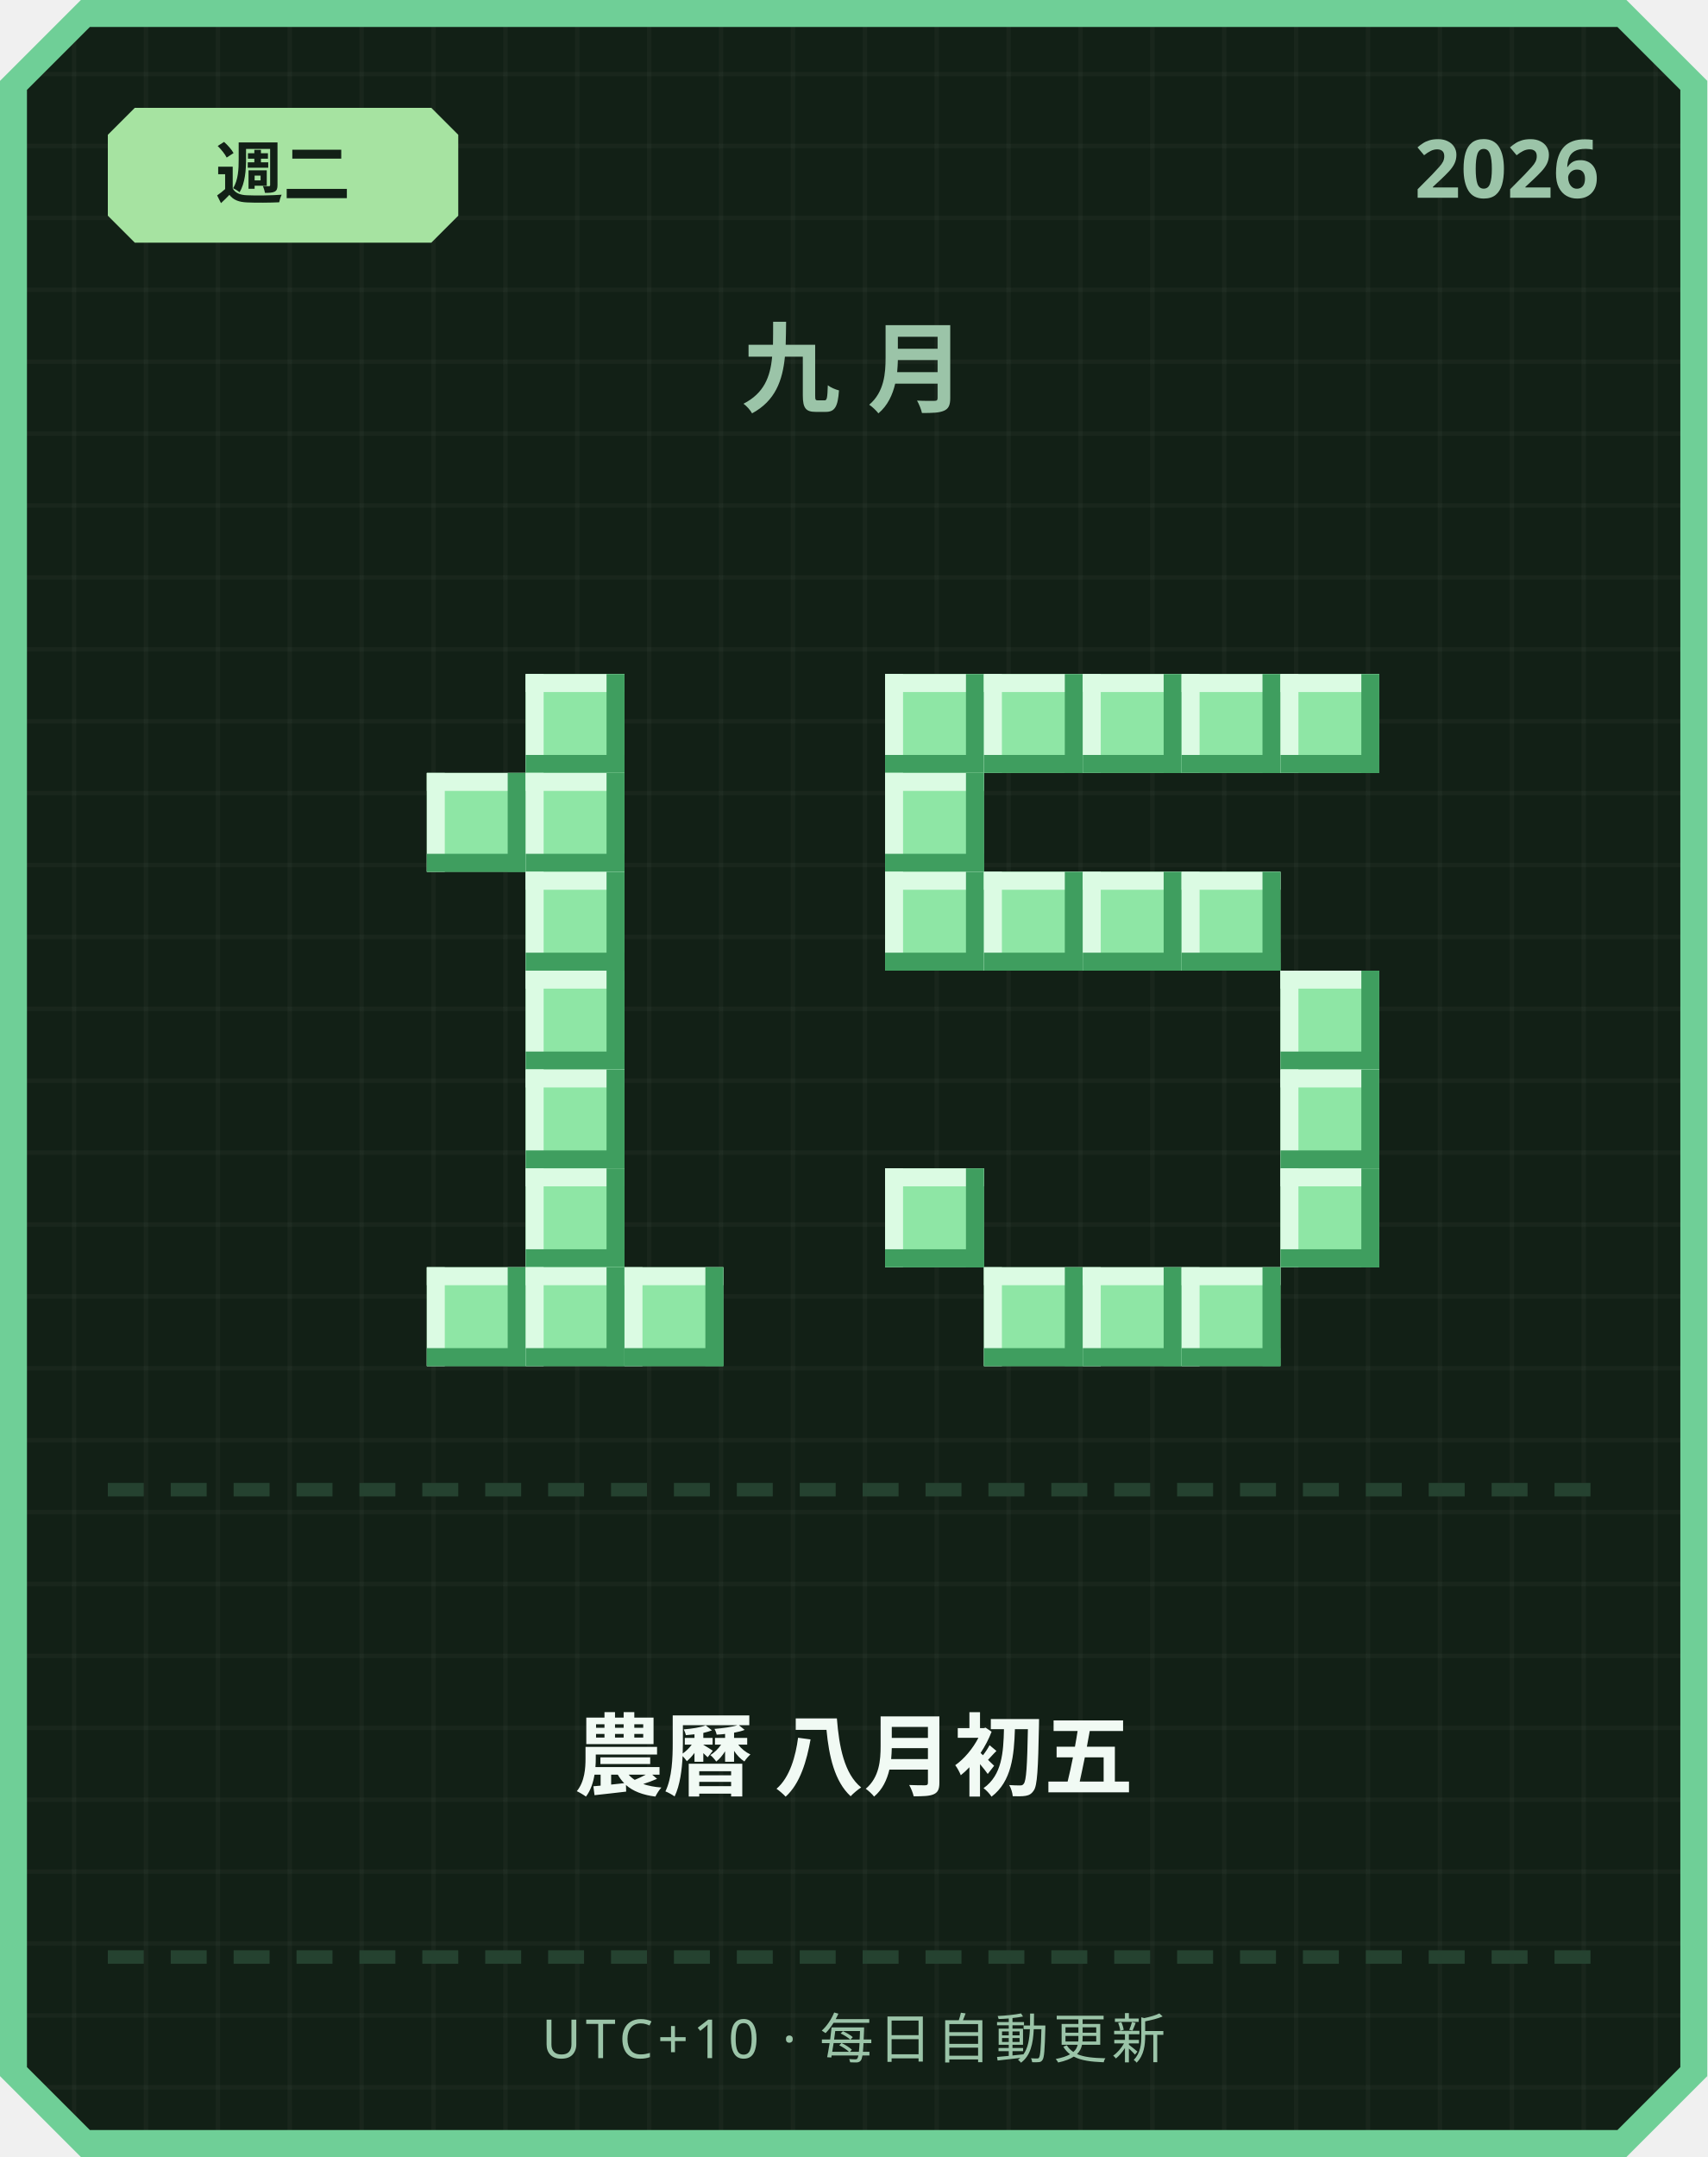
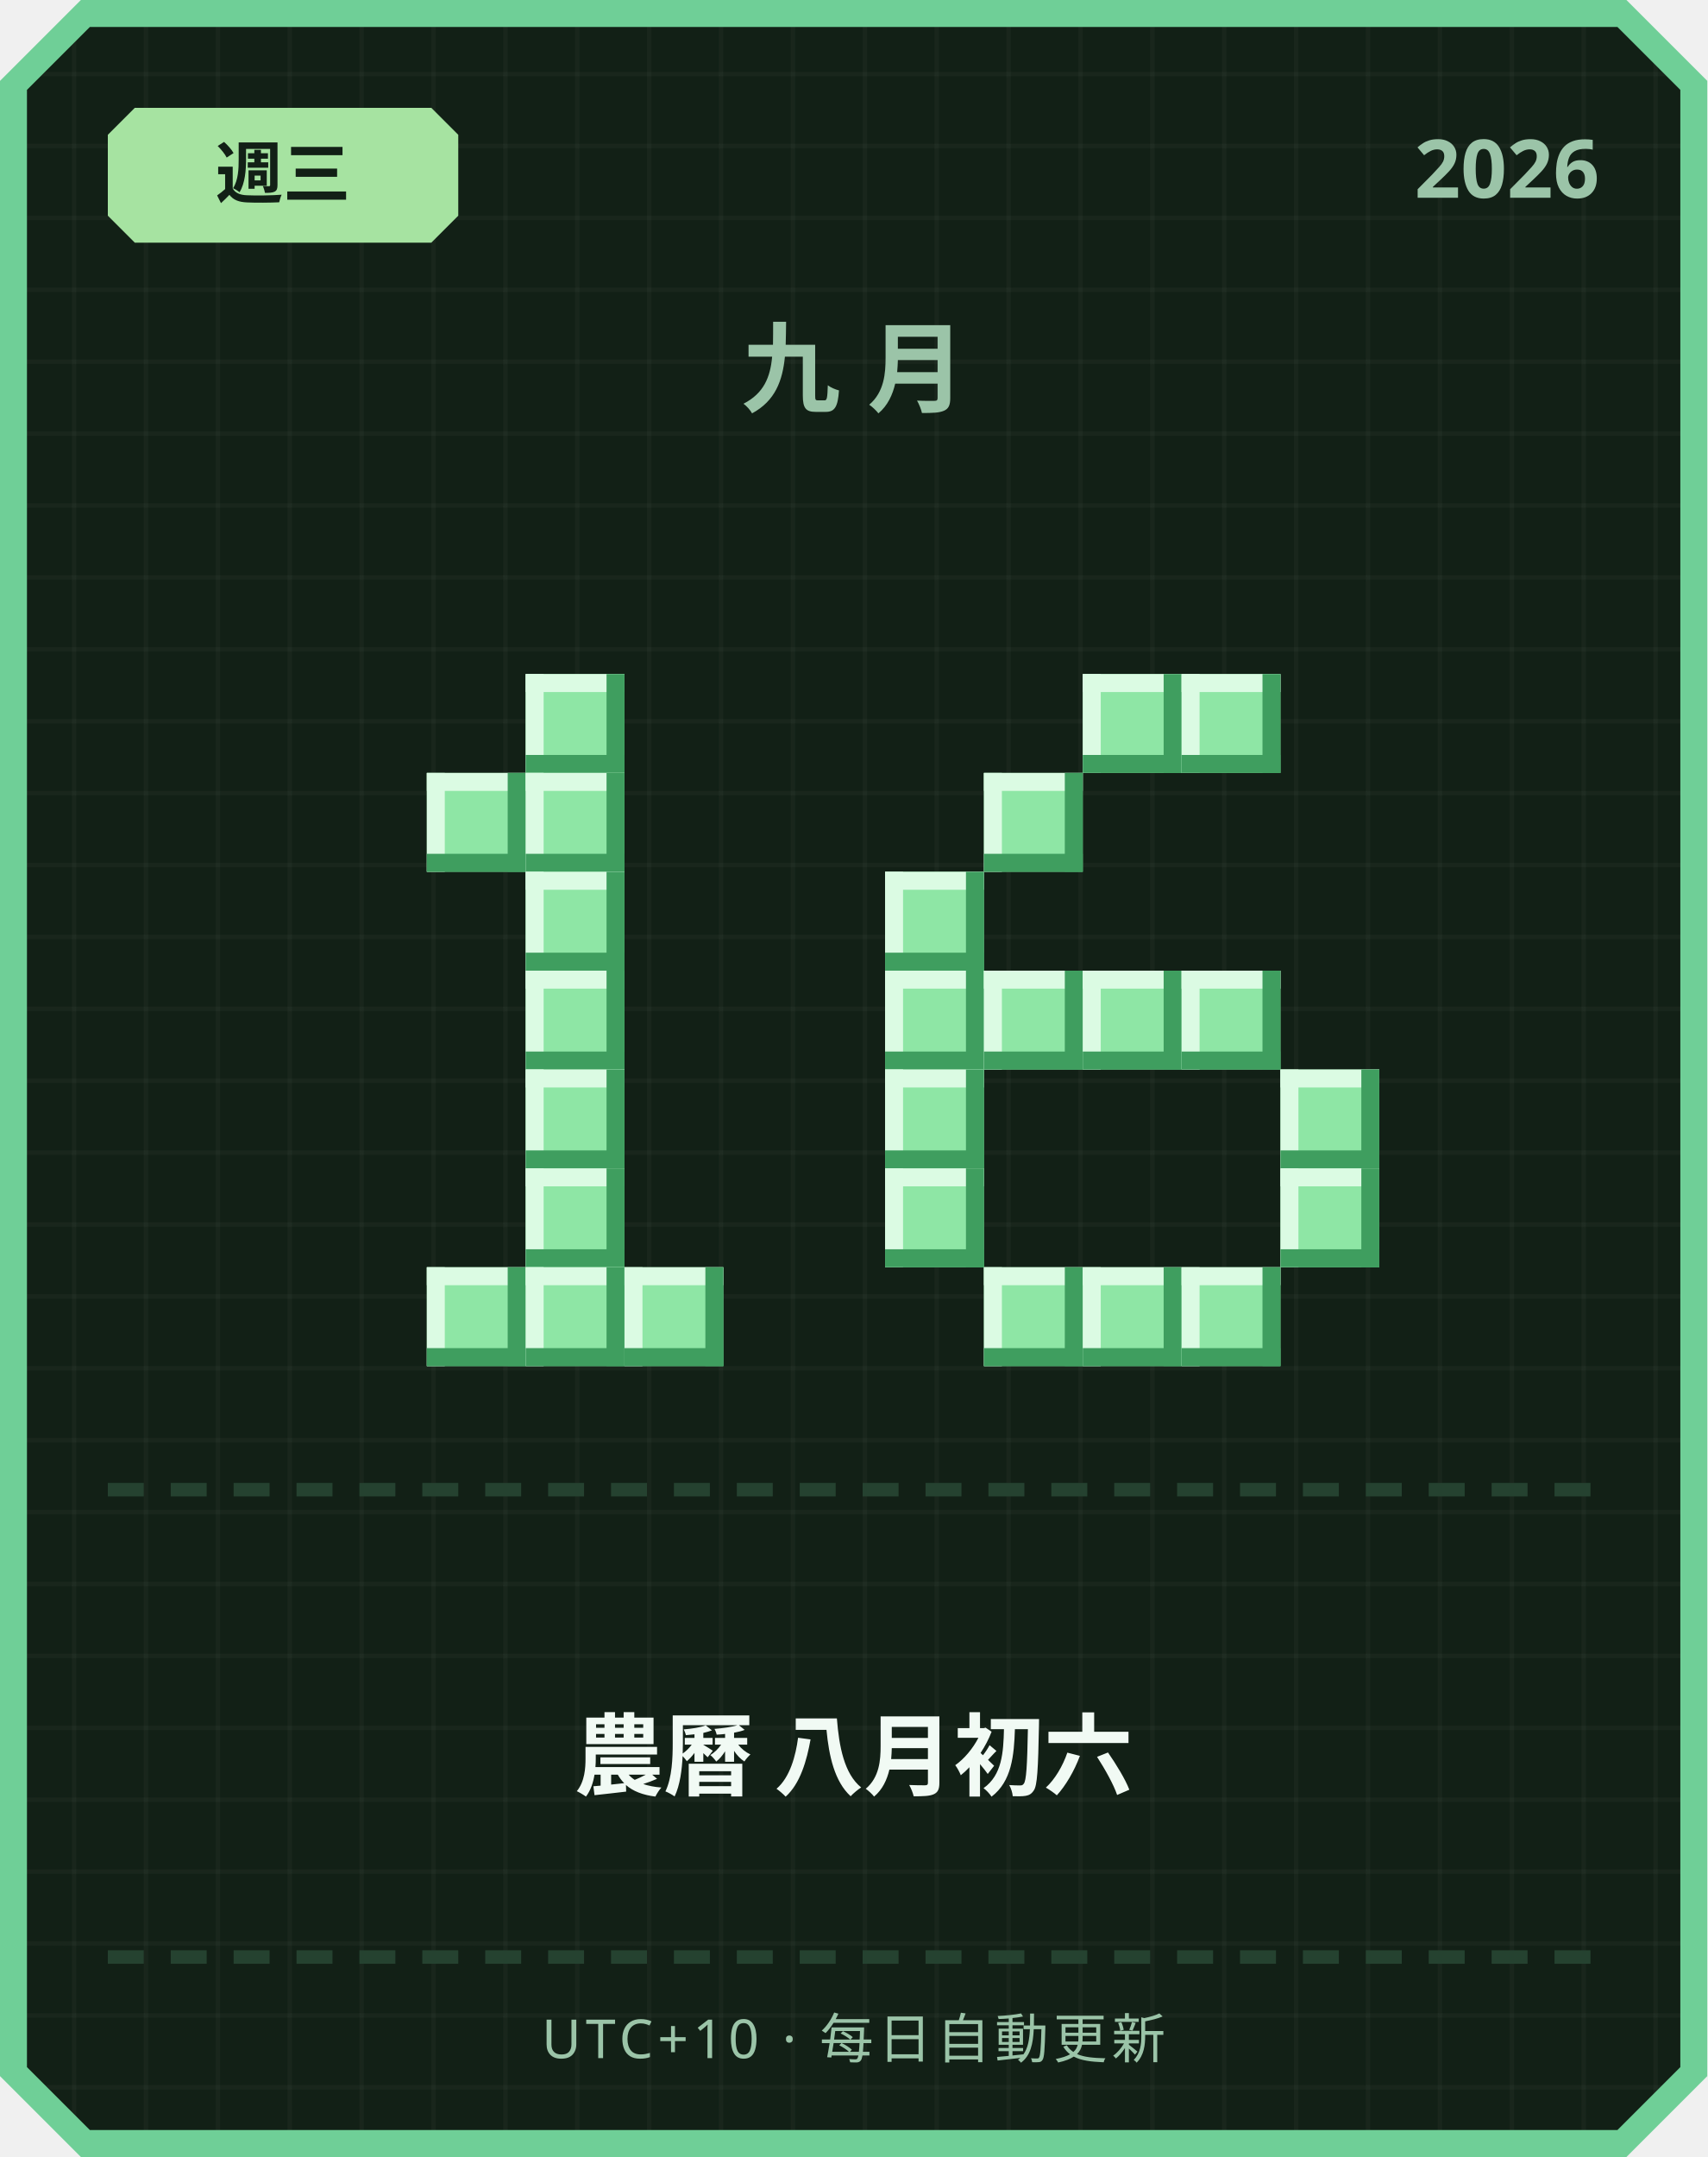
<svg xmlns="http://www.w3.org/2000/svg" width="380" height="480" viewBox="0 0 380 480">
  <defs>
    <pattern id="grid" width="16" height="16" patternUnits="userSpaceOnUse">
      <rect width="16" height="16" fill="#122016" />
      <rect width="1" height="16" fill="#ffffff" opacity="0.03" />
      <rect width="16" height="1" fill="#ffffff" opacity="0.03" />
    </pattern>
  </defs>
  <path d="M 18,0 L 362,0 L 380,18 L 380,462 L 362,480 L 18,480 L 0,462 L 0,18 Z" fill="#6fcf97" />
  <path d="M 20,6 L 360,6 L 374,20 L 374,460 L 360,474 L 20,474 L 6,460 L 6,20 Z" fill="url(#grid)" />
  <path d="M 30,24 L 96,24 L 102,30 L 102,48 L 96,54 L 30,54 L 24,48 L 24,30 Z" fill="#a6e3a1" />
-   <text x="63" y="44" text-anchor="middle" font-family="'Segoe UI', sans-serif" font-size="15" font-weight="700" fill="#122016">週二</text>
+   <text x="63" y="44" text-anchor="middle" font-family="'Segoe UI', sans-serif" font-size="15" font-weight="700" fill="#122016">週三</text>
  <text x="356" y="44" text-anchor="end" font-family="'Segoe UI', sans-serif" font-size="18" font-weight="700" fill="#9bc4a8">2026</text>
  <text x="190" y="90" text-anchor="middle" font-family="'Segoe UI', sans-serif" font-size="22" font-weight="700" letter-spacing="6" fill="#9bc4a8">九月</text>
  <rect x="117" y="150" width="22" height="22" fill="#8ee6a5" />
  <rect x="117" y="150" width="22" height="4" fill="#dbfbe3" />
  <rect x="117" y="150" width="4" height="22" fill="#dbfbe3" />
  <rect x="117" y="168" width="22" height="4" fill="#3f9e5f" />
  <rect x="135" y="150" width="4" height="22" fill="#3f9e5f" />
  <rect x="95" y="172" width="22" height="22" fill="#8ee6a5" />
  <rect x="95" y="172" width="22" height="4" fill="#dbfbe3" />
  <rect x="95" y="172" width="4" height="22" fill="#dbfbe3" />
  <rect x="95" y="190" width="22" height="4" fill="#3f9e5f" />
  <rect x="113" y="172" width="4" height="22" fill="#3f9e5f" />
  <rect x="117" y="172" width="22" height="22" fill="#8ee6a5" />
  <rect x="117" y="172" width="22" height="4" fill="#dbfbe3" />
  <rect x="117" y="172" width="4" height="22" fill="#dbfbe3" />
  <rect x="117" y="190" width="22" height="4" fill="#3f9e5f" />
  <rect x="135" y="172" width="4" height="22" fill="#3f9e5f" />
  <rect x="117" y="194" width="22" height="22" fill="#8ee6a5" />
  <rect x="117" y="194" width="22" height="4" fill="#dbfbe3" />
  <rect x="117" y="194" width="4" height="22" fill="#dbfbe3" />
  <rect x="117" y="212" width="22" height="4" fill="#3f9e5f" />
  <rect x="135" y="194" width="4" height="22" fill="#3f9e5f" />
  <rect x="117" y="216" width="22" height="22" fill="#8ee6a5" />
  <rect x="117" y="216" width="22" height="4" fill="#dbfbe3" />
  <rect x="117" y="216" width="4" height="22" fill="#dbfbe3" />
  <rect x="117" y="234" width="22" height="4" fill="#3f9e5f" />
  <rect x="135" y="216" width="4" height="22" fill="#3f9e5f" />
  <rect x="117" y="238" width="22" height="22" fill="#8ee6a5" />
  <rect x="117" y="238" width="22" height="4" fill="#dbfbe3" />
  <rect x="117" y="238" width="4" height="22" fill="#dbfbe3" />
  <rect x="117" y="256" width="22" height="4" fill="#3f9e5f" />
  <rect x="135" y="238" width="4" height="22" fill="#3f9e5f" />
  <rect x="117" y="260" width="22" height="22" fill="#8ee6a5" />
  <rect x="117" y="260" width="22" height="4" fill="#dbfbe3" />
  <rect x="117" y="260" width="4" height="22" fill="#dbfbe3" />
  <rect x="117" y="278" width="22" height="4" fill="#3f9e5f" />
  <rect x="135" y="260" width="4" height="22" fill="#3f9e5f" />
  <rect x="95" y="282" width="22" height="22" fill="#8ee6a5" />
  <rect x="95" y="282" width="22" height="4" fill="#dbfbe3" />
  <rect x="95" y="282" width="4" height="22" fill="#dbfbe3" />
  <rect x="95" y="300" width="22" height="4" fill="#3f9e5f" />
  <rect x="113" y="282" width="4" height="22" fill="#3f9e5f" />
  <rect x="117" y="282" width="22" height="22" fill="#8ee6a5" />
  <rect x="117" y="282" width="22" height="4" fill="#dbfbe3" />
  <rect x="117" y="282" width="4" height="22" fill="#dbfbe3" />
  <rect x="117" y="300" width="22" height="4" fill="#3f9e5f" />
  <rect x="135" y="282" width="4" height="22" fill="#3f9e5f" />
  <rect x="139" y="282" width="22" height="22" fill="#8ee6a5" />
  <rect x="139" y="282" width="22" height="4" fill="#dbfbe3" />
  <rect x="139" y="282" width="4" height="22" fill="#dbfbe3" />
  <rect x="139" y="300" width="22" height="4" fill="#3f9e5f" />
  <rect x="157" y="282" width="4" height="22" fill="#3f9e5f" />
-   <rect x="197" y="150" width="22" height="22" fill="#8ee6a5" />
-   <rect x="197" y="150" width="22" height="4" fill="#dbfbe3" />
-   <rect x="197" y="150" width="4" height="22" fill="#dbfbe3" />
-   <rect x="197" y="168" width="22" height="4" fill="#3f9e5f" />
-   <rect x="215" y="150" width="4" height="22" fill="#3f9e5f" />
-   <rect x="219" y="150" width="22" height="22" fill="#8ee6a5" />
-   <rect x="219" y="150" width="22" height="4" fill="#dbfbe3" />
-   <rect x="219" y="150" width="4" height="22" fill="#dbfbe3" />
-   <rect x="219" y="168" width="22" height="4" fill="#3f9e5f" />
-   <rect x="237" y="150" width="4" height="22" fill="#3f9e5f" />
  <rect x="241" y="150" width="22" height="22" fill="#8ee6a5" />
  <rect x="241" y="150" width="22" height="4" fill="#dbfbe3" />
  <rect x="241" y="150" width="4" height="22" fill="#dbfbe3" />
  <rect x="241" y="168" width="22" height="4" fill="#3f9e5f" />
  <rect x="259" y="150" width="4" height="22" fill="#3f9e5f" />
  <rect x="263" y="150" width="22" height="22" fill="#8ee6a5" />
  <rect x="263" y="150" width="22" height="4" fill="#dbfbe3" />
  <rect x="263" y="150" width="4" height="22" fill="#dbfbe3" />
  <rect x="263" y="168" width="22" height="4" fill="#3f9e5f" />
  <rect x="281" y="150" width="4" height="22" fill="#3f9e5f" />
-   <rect x="285" y="150" width="22" height="22" fill="#8ee6a5" />
-   <rect x="285" y="150" width="22" height="4" fill="#dbfbe3" />
-   <rect x="285" y="150" width="4" height="22" fill="#dbfbe3" />
-   <rect x="285" y="168" width="22" height="4" fill="#3f9e5f" />
-   <rect x="303" y="150" width="4" height="22" fill="#3f9e5f" />
-   <rect x="197" y="172" width="22" height="22" fill="#8ee6a5" />
-   <rect x="197" y="172" width="22" height="4" fill="#dbfbe3" />
-   <rect x="197" y="172" width="4" height="22" fill="#dbfbe3" />
-   <rect x="197" y="190" width="22" height="4" fill="#3f9e5f" />
-   <rect x="215" y="172" width="4" height="22" fill="#3f9e5f" />
+   <rect x="219" y="172" width="22" height="22" fill="#8ee6a5" />
+   <rect x="219" y="172" width="22" height="4" fill="#dbfbe3" />
+   <rect x="219" y="172" width="4" height="22" fill="#dbfbe3" />
+   <rect x="219" y="190" width="22" height="4" fill="#3f9e5f" />
+   <rect x="237" y="172" width="4" height="22" fill="#3f9e5f" />
  <rect x="197" y="194" width="22" height="22" fill="#8ee6a5" />
  <rect x="197" y="194" width="22" height="4" fill="#dbfbe3" />
  <rect x="197" y="194" width="4" height="22" fill="#dbfbe3" />
  <rect x="197" y="212" width="22" height="4" fill="#3f9e5f" />
  <rect x="215" y="194" width="4" height="22" fill="#3f9e5f" />
-   <rect x="219" y="194" width="22" height="22" fill="#8ee6a5" />
-   <rect x="219" y="194" width="22" height="4" fill="#dbfbe3" />
-   <rect x="219" y="194" width="4" height="22" fill="#dbfbe3" />
-   <rect x="219" y="212" width="22" height="4" fill="#3f9e5f" />
-   <rect x="237" y="194" width="4" height="22" fill="#3f9e5f" />
-   <rect x="241" y="194" width="22" height="22" fill="#8ee6a5" />
-   <rect x="241" y="194" width="22" height="4" fill="#dbfbe3" />
-   <rect x="241" y="194" width="4" height="22" fill="#dbfbe3" />
-   <rect x="241" y="212" width="22" height="4" fill="#3f9e5f" />
-   <rect x="259" y="194" width="4" height="22" fill="#3f9e5f" />
-   <rect x="263" y="194" width="22" height="22" fill="#8ee6a5" />
-   <rect x="263" y="194" width="22" height="4" fill="#dbfbe3" />
-   <rect x="263" y="194" width="4" height="22" fill="#dbfbe3" />
-   <rect x="263" y="212" width="22" height="4" fill="#3f9e5f" />
-   <rect x="281" y="194" width="4" height="22" fill="#3f9e5f" />
-   <rect x="285" y="216" width="22" height="22" fill="#8ee6a5" />
-   <rect x="285" y="216" width="22" height="4" fill="#dbfbe3" />
-   <rect x="285" y="216" width="4" height="22" fill="#dbfbe3" />
-   <rect x="285" y="234" width="22" height="4" fill="#3f9e5f" />
-   <rect x="303" y="216" width="4" height="22" fill="#3f9e5f" />
+   <rect x="197" y="216" width="22" height="22" fill="#8ee6a5" />
+   <rect x="197" y="216" width="22" height="4" fill="#dbfbe3" />
+   <rect x="197" y="216" width="4" height="22" fill="#dbfbe3" />
+   <rect x="197" y="234" width="22" height="4" fill="#3f9e5f" />
+   <rect x="215" y="216" width="4" height="22" fill="#3f9e5f" />
+   <rect x="219" y="216" width="22" height="22" fill="#8ee6a5" />
+   <rect x="219" y="216" width="22" height="4" fill="#dbfbe3" />
+   <rect x="219" y="216" width="4" height="22" fill="#dbfbe3" />
+   <rect x="219" y="234" width="22" height="4" fill="#3f9e5f" />
+   <rect x="237" y="216" width="4" height="22" fill="#3f9e5f" />
+   <rect x="241" y="216" width="22" height="22" fill="#8ee6a5" />
+   <rect x="241" y="216" width="22" height="4" fill="#dbfbe3" />
+   <rect x="241" y="216" width="4" height="22" fill="#dbfbe3" />
+   <rect x="241" y="234" width="22" height="4" fill="#3f9e5f" />
+   <rect x="259" y="216" width="4" height="22" fill="#3f9e5f" />
+   <rect x="263" y="216" width="22" height="22" fill="#8ee6a5" />
+   <rect x="263" y="216" width="22" height="4" fill="#dbfbe3" />
+   <rect x="263" y="216" width="4" height="22" fill="#dbfbe3" />
+   <rect x="263" y="234" width="22" height="4" fill="#3f9e5f" />
+   <rect x="281" y="216" width="4" height="22" fill="#3f9e5f" />
+   <rect x="197" y="238" width="22" height="22" fill="#8ee6a5" />
+   <rect x="197" y="238" width="22" height="4" fill="#dbfbe3" />
+   <rect x="197" y="238" width="4" height="22" fill="#dbfbe3" />
+   <rect x="197" y="256" width="22" height="4" fill="#3f9e5f" />
+   <rect x="215" y="238" width="4" height="22" fill="#3f9e5f" />
  <rect x="285" y="238" width="22" height="22" fill="#8ee6a5" />
  <rect x="285" y="238" width="22" height="4" fill="#dbfbe3" />
  <rect x="285" y="238" width="4" height="22" fill="#dbfbe3" />
  <rect x="285" y="256" width="22" height="4" fill="#3f9e5f" />
  <rect x="303" y="238" width="4" height="22" fill="#3f9e5f" />
  <rect x="197" y="260" width="22" height="22" fill="#8ee6a5" />
  <rect x="197" y="260" width="22" height="4" fill="#dbfbe3" />
  <rect x="197" y="260" width="4" height="22" fill="#dbfbe3" />
  <rect x="197" y="278" width="22" height="4" fill="#3f9e5f" />
  <rect x="215" y="260" width="4" height="22" fill="#3f9e5f" />
  <rect x="285" y="260" width="22" height="22" fill="#8ee6a5" />
  <rect x="285" y="260" width="22" height="4" fill="#dbfbe3" />
  <rect x="285" y="260" width="4" height="22" fill="#dbfbe3" />
  <rect x="285" y="278" width="22" height="4" fill="#3f9e5f" />
  <rect x="303" y="260" width="4" height="22" fill="#3f9e5f" />
  <rect x="219" y="282" width="22" height="22" fill="#8ee6a5" />
  <rect x="219" y="282" width="22" height="4" fill="#dbfbe3" />
  <rect x="219" y="282" width="4" height="22" fill="#dbfbe3" />
  <rect x="219" y="300" width="22" height="4" fill="#3f9e5f" />
  <rect x="237" y="282" width="4" height="22" fill="#3f9e5f" />
  <rect x="241" y="282" width="22" height="22" fill="#8ee6a5" />
  <rect x="241" y="282" width="22" height="4" fill="#dbfbe3" />
  <rect x="241" y="282" width="4" height="22" fill="#dbfbe3" />
  <rect x="241" y="300" width="22" height="4" fill="#3f9e5f" />
  <rect x="259" y="282" width="4" height="22" fill="#3f9e5f" />
  <rect x="263" y="282" width="22" height="22" fill="#8ee6a5" />
  <rect x="263" y="282" width="22" height="4" fill="#dbfbe3" />
  <rect x="263" y="282" width="4" height="22" fill="#dbfbe3" />
  <rect x="263" y="300" width="22" height="4" fill="#3f9e5f" />
  <rect x="281" y="282" width="4" height="22" fill="#3f9e5f" />
  <rect x="24" y="330" width="8" height="3" fill="#254230" />
  <rect x="38" y="330" width="8" height="3" fill="#254230" />
  <rect x="52" y="330" width="8" height="3" fill="#254230" />
  <rect x="66" y="330" width="8" height="3" fill="#254230" />
  <rect x="80" y="330" width="8" height="3" fill="#254230" />
  <rect x="94" y="330" width="8" height="3" fill="#254230" />
  <rect x="108" y="330" width="8" height="3" fill="#254230" />
  <rect x="122" y="330" width="8" height="3" fill="#254230" />
  <rect x="136" y="330" width="8" height="3" fill="#254230" />
  <rect x="150" y="330" width="8" height="3" fill="#254230" />
  <rect x="164" y="330" width="8" height="3" fill="#254230" />
  <rect x="178" y="330" width="8" height="3" fill="#254230" />
  <rect x="192" y="330" width="8" height="3" fill="#254230" />
  <rect x="206" y="330" width="8" height="3" fill="#254230" />
  <rect x="220" y="330" width="8" height="3" fill="#254230" />
  <rect x="234" y="330" width="8" height="3" fill="#254230" />
  <rect x="248" y="330" width="8" height="3" fill="#254230" />
  <rect x="262" y="330" width="8" height="3" fill="#254230" />
  <rect x="276" y="330" width="8" height="3" fill="#254230" />
  <rect x="290" y="330" width="8" height="3" fill="#254230" />
  <rect x="304" y="330" width="8" height="3" fill="#254230" />
  <rect x="318" y="330" width="8" height="3" fill="#254230" />
  <rect x="332" y="330" width="8" height="3" fill="#254230" />
  <rect x="346" y="330" width="8" height="3" fill="#254230" />
-   <text x="190" y="398" text-anchor="middle" font-family="'Segoe UI', 'Microsoft JhengHei', sans-serif" font-size="20" font-weight="700" fill="#f1faf4">農曆 八月初五</text>
+   <text x="190" y="398" text-anchor="middle" font-family="'Segoe UI', 'Microsoft JhengHei', sans-serif" font-size="20" font-weight="700" fill="#f1faf4">農曆 八月初六</text>
  <rect x="24" y="434" width="8" height="3" fill="#254230" />
  <rect x="38" y="434" width="8" height="3" fill="#254230" />
  <rect x="52" y="434" width="8" height="3" fill="#254230" />
  <rect x="66" y="434" width="8" height="3" fill="#254230" />
  <rect x="80" y="434" width="8" height="3" fill="#254230" />
  <rect x="94" y="434" width="8" height="3" fill="#254230" />
  <rect x="108" y="434" width="8" height="3" fill="#254230" />
  <rect x="122" y="434" width="8" height="3" fill="#254230" />
  <rect x="136" y="434" width="8" height="3" fill="#254230" />
  <rect x="150" y="434" width="8" height="3" fill="#254230" />
  <rect x="164" y="434" width="8" height="3" fill="#254230" />
  <rect x="178" y="434" width="8" height="3" fill="#254230" />
  <rect x="192" y="434" width="8" height="3" fill="#254230" />
  <rect x="206" y="434" width="8" height="3" fill="#254230" />
  <rect x="220" y="434" width="8" height="3" fill="#254230" />
  <rect x="234" y="434" width="8" height="3" fill="#254230" />
  <rect x="248" y="434" width="8" height="3" fill="#254230" />
  <rect x="262" y="434" width="8" height="3" fill="#254230" />
  <rect x="276" y="434" width="8" height="3" fill="#254230" />
  <rect x="290" y="434" width="8" height="3" fill="#254230" />
  <rect x="304" y="434" width="8" height="3" fill="#254230" />
  <rect x="318" y="434" width="8" height="3" fill="#254230" />
  <rect x="332" y="434" width="8" height="3" fill="#254230" />
  <rect x="346" y="434" width="8" height="3" fill="#254230" />
  <text x="190" y="458" text-anchor="middle" font-family="'Segoe UI', sans-serif" font-size="12" letter-spacing="1" fill="#9bc4a8">UTC+10 · 每日自動更新</text>
</svg>
